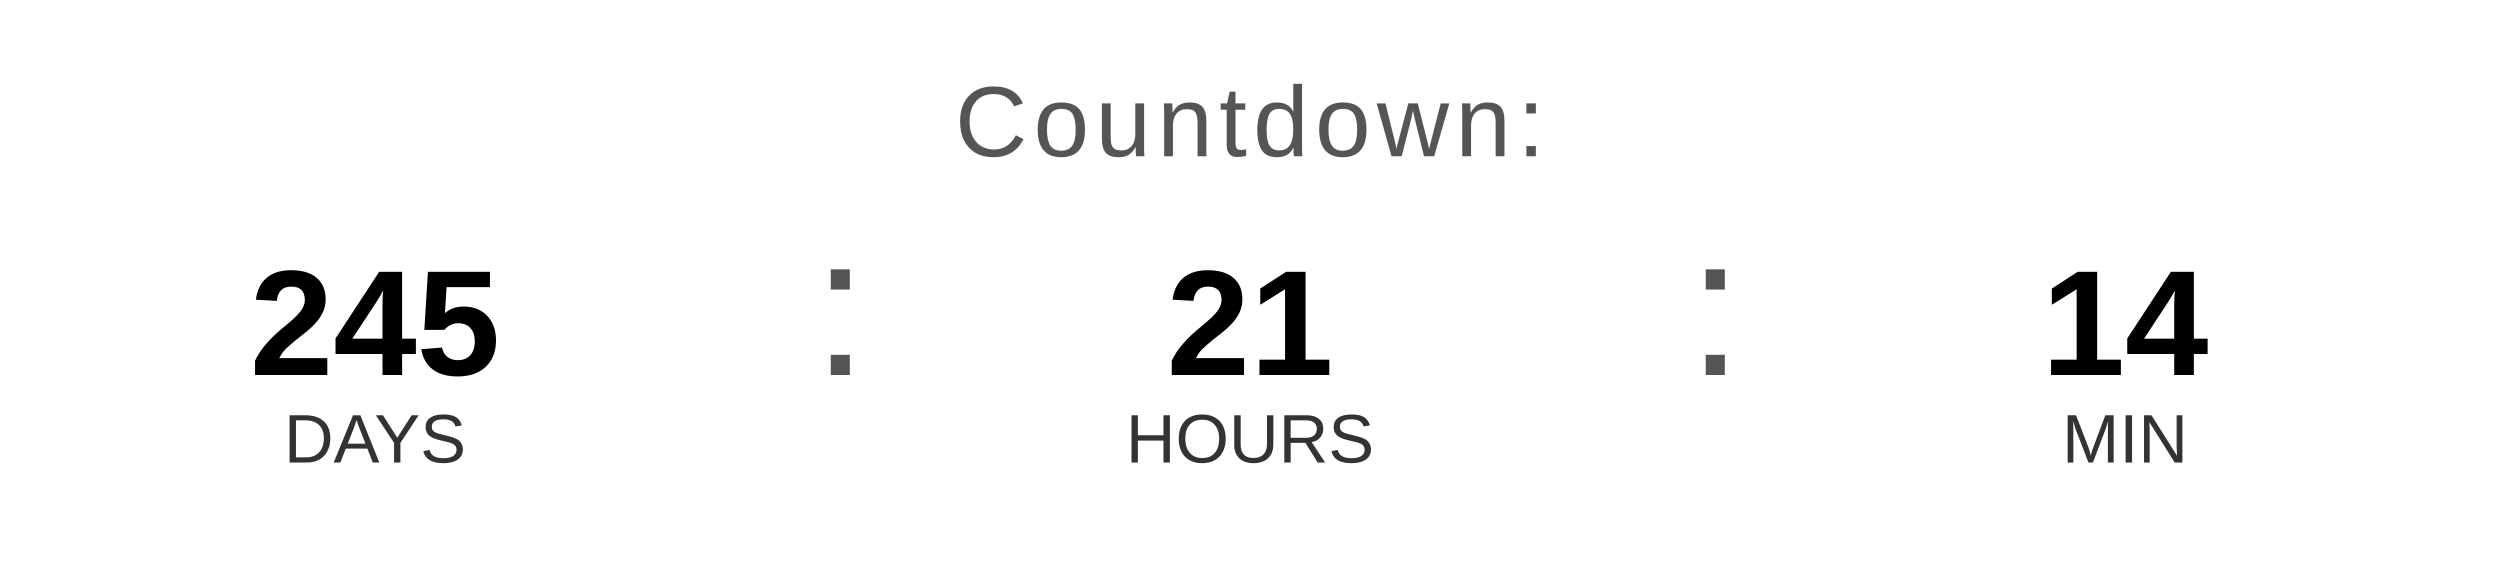
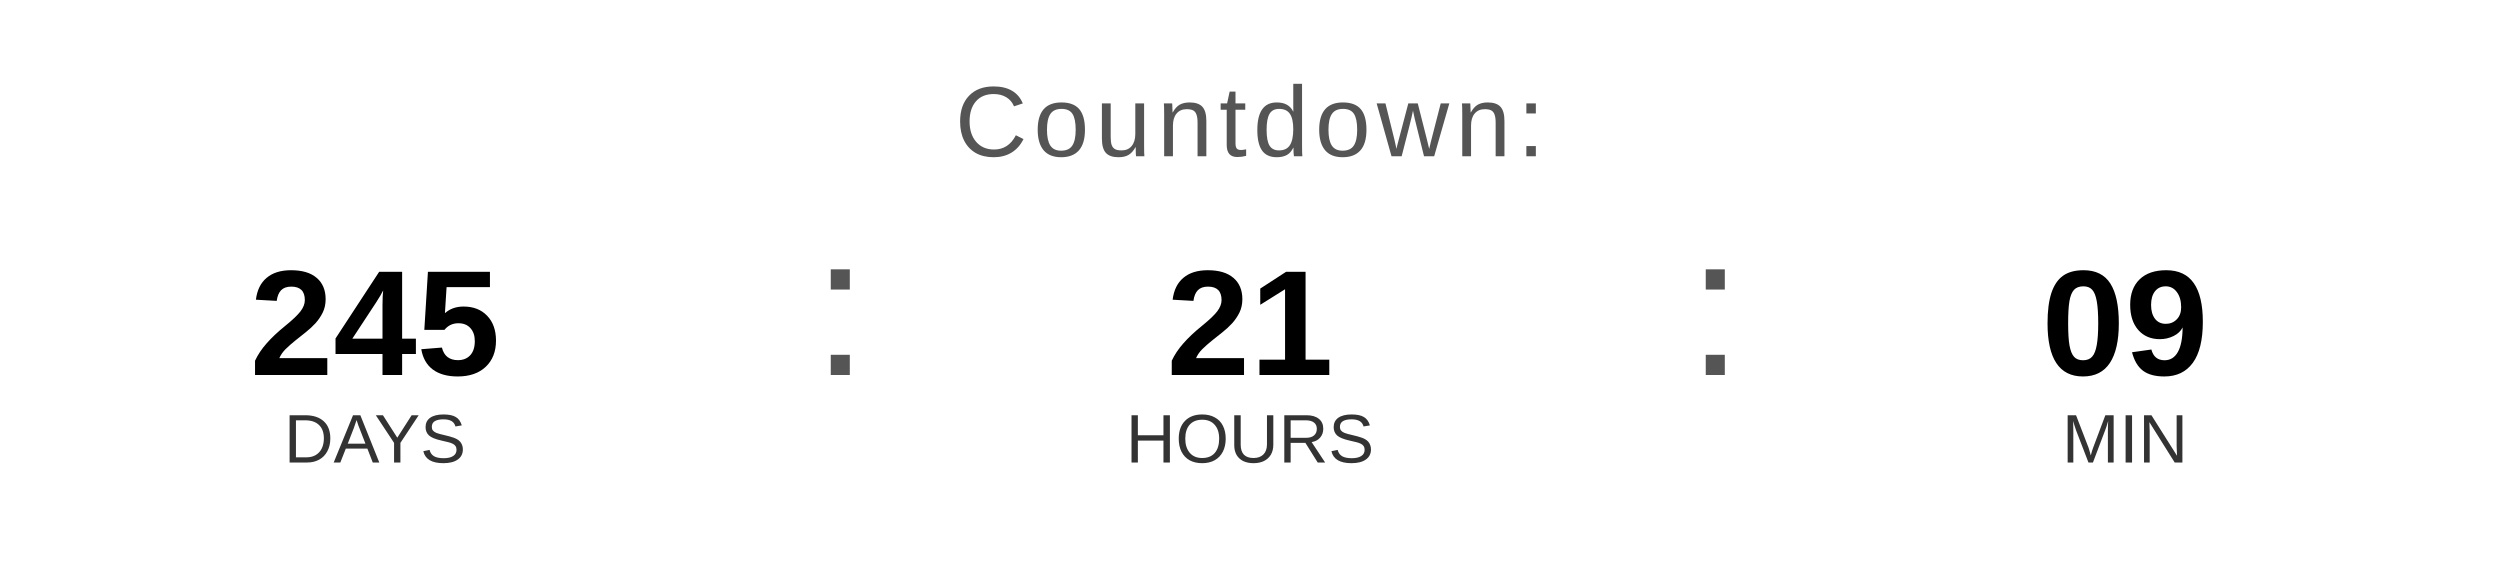
<svg xmlns="http://www.w3.org/2000/svg" width="400" height="90" viewBox="0 0 400 90">
  <text x="200" y="25" font-family="Arial, Helvetica, sans-serif" font-size="16" fill="#555555" text-anchor="middle" letter-spacing="1">
    Countdown:
  </text>
  <text x="60" y="60" font-family="Arial, Helvetica, sans-serif" font-size="24" font-weight="bold" fill="#000000" text-anchor="middle">245</text>
  <text x="60" y="74" font-family="Arial, Helvetica, sans-serif" font-size="11" fill="#333333" text-anchor="middle">DAYS</text>
  <text x="130" y="60" font-family="Arial, sans-serif" font-size="32" fill="#555555">:</text>
  <text x="200" y="60" font-family="Arial, Helvetica, sans-serif" font-size="24" font-weight="bold" fill="#000000" text-anchor="middle">21</text>
  <text x="200" y="74" font-family="Arial, Helvetica, sans-serif" font-size="11" fill="#333333" text-anchor="middle">HOURS</text>
  <text x="270" y="60" font-family="Arial, sans-serif" font-size="32" fill="#555555">:</text>
-   <text x="340" y="60" font-family="Arial, Helvetica, sans-serif" font-size="24" font-weight="bold" fill="#000000" text-anchor="middle">14</text>
+   <text x="340" y="60" font-family="Arial, Helvetica, sans-serif" font-size="24" font-weight="bold" fill="#000000" text-anchor="middle">09</text>
  <text x="340" y="74" font-family="Arial, Helvetica, sans-serif" font-size="11" fill="#333333" text-anchor="middle">MIN</text>
</svg>
